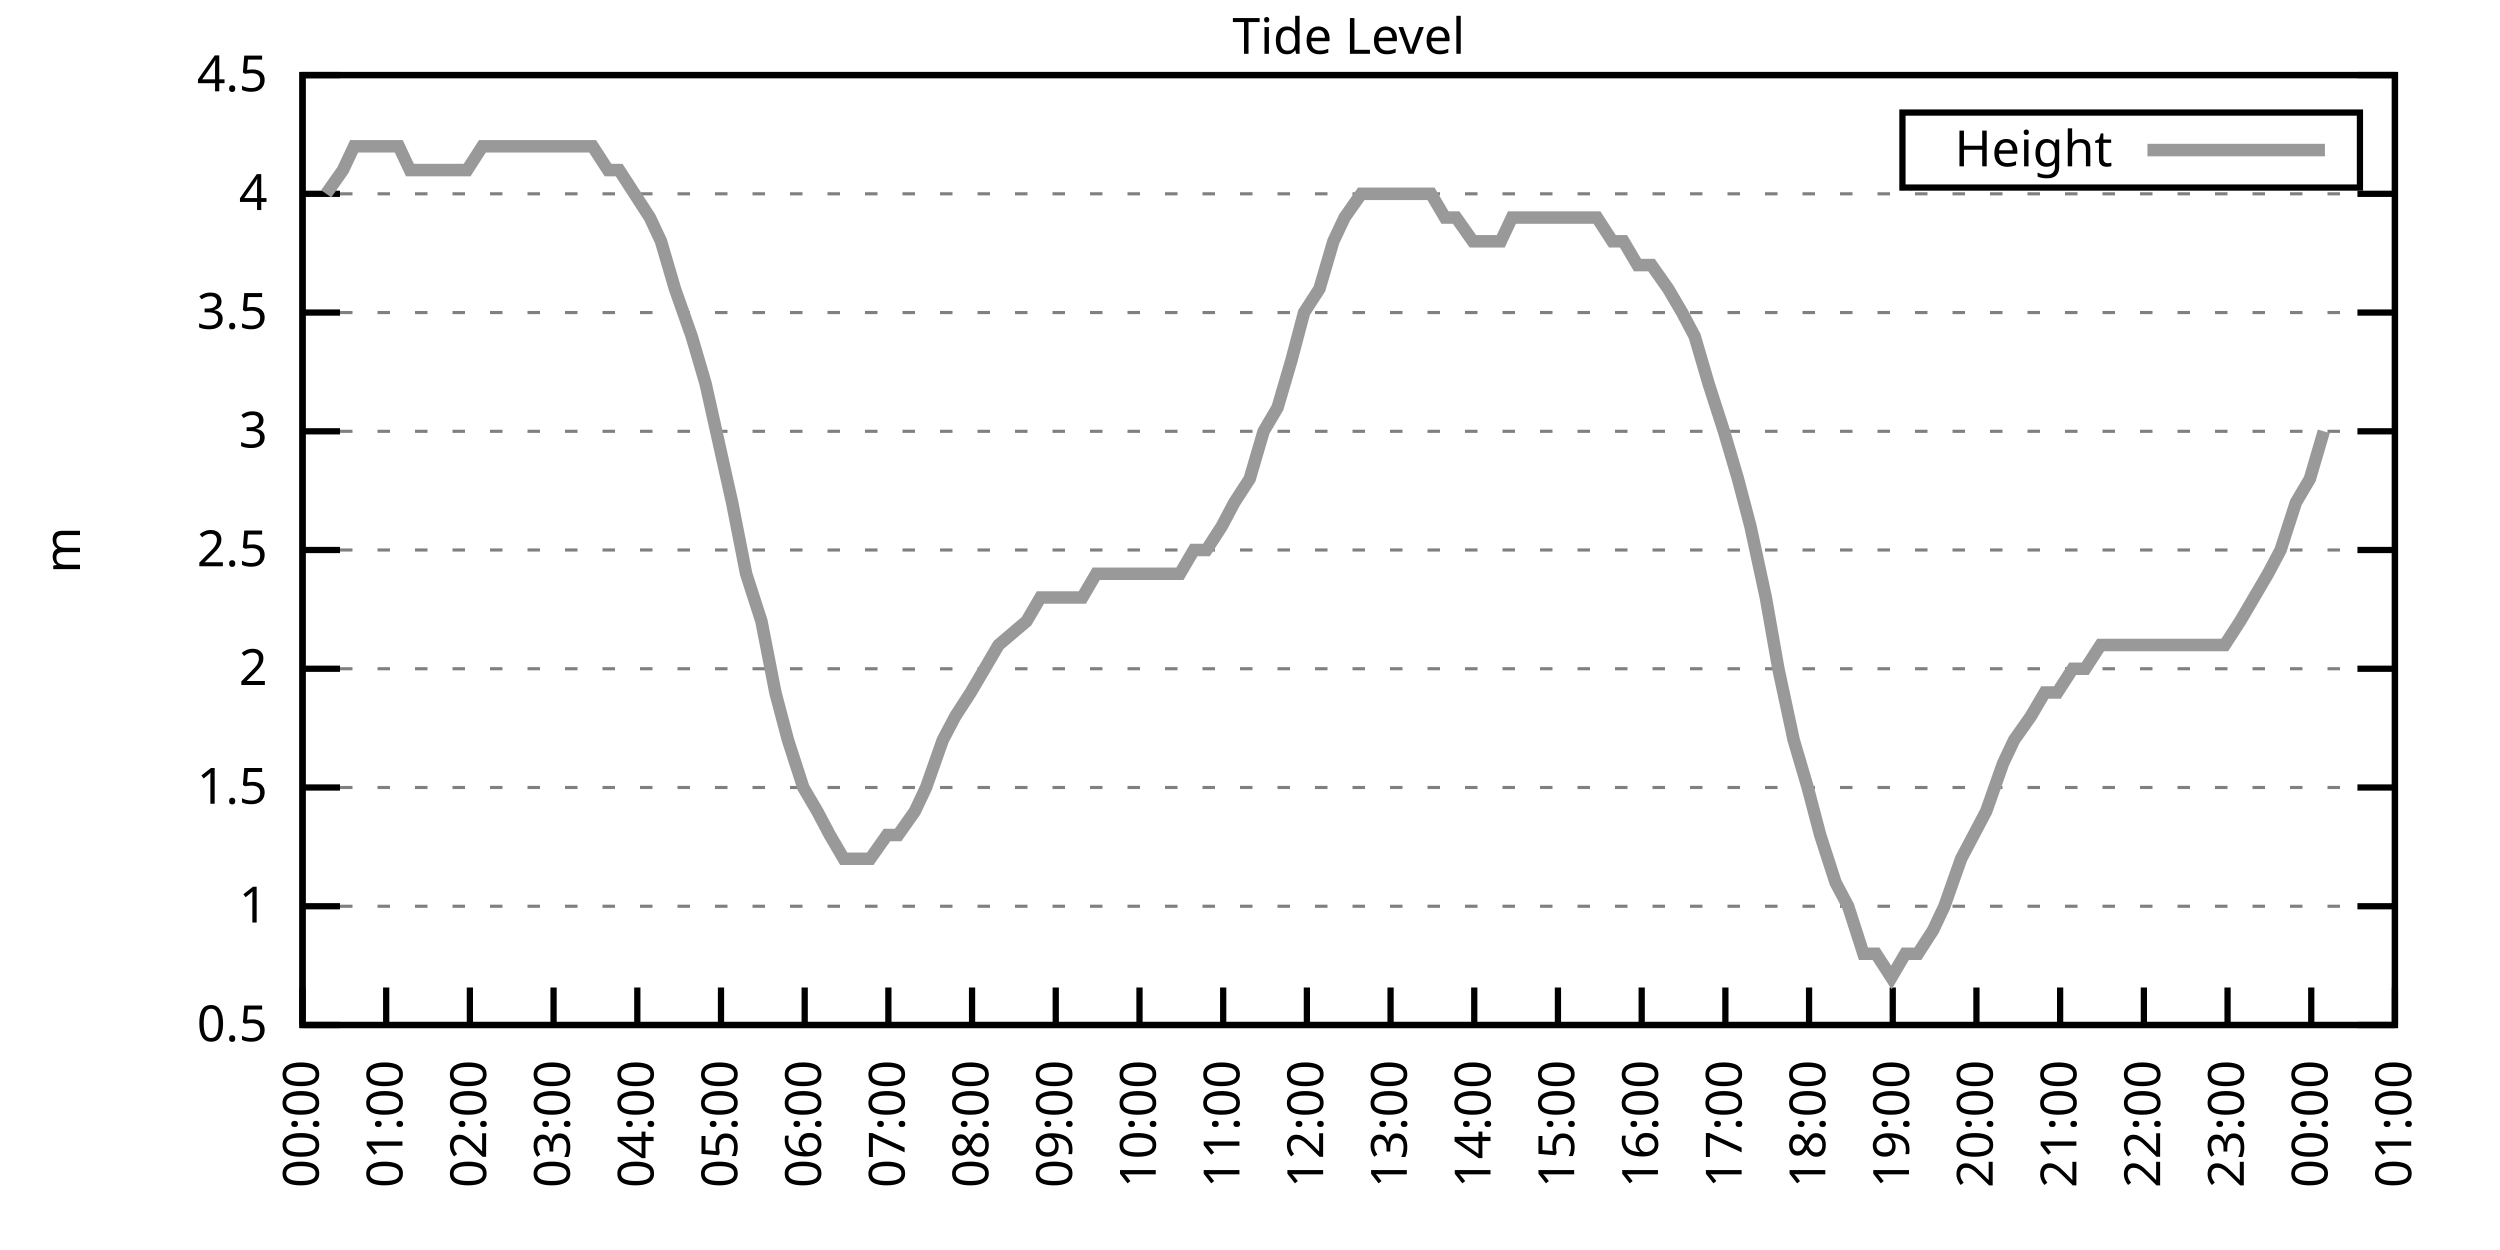
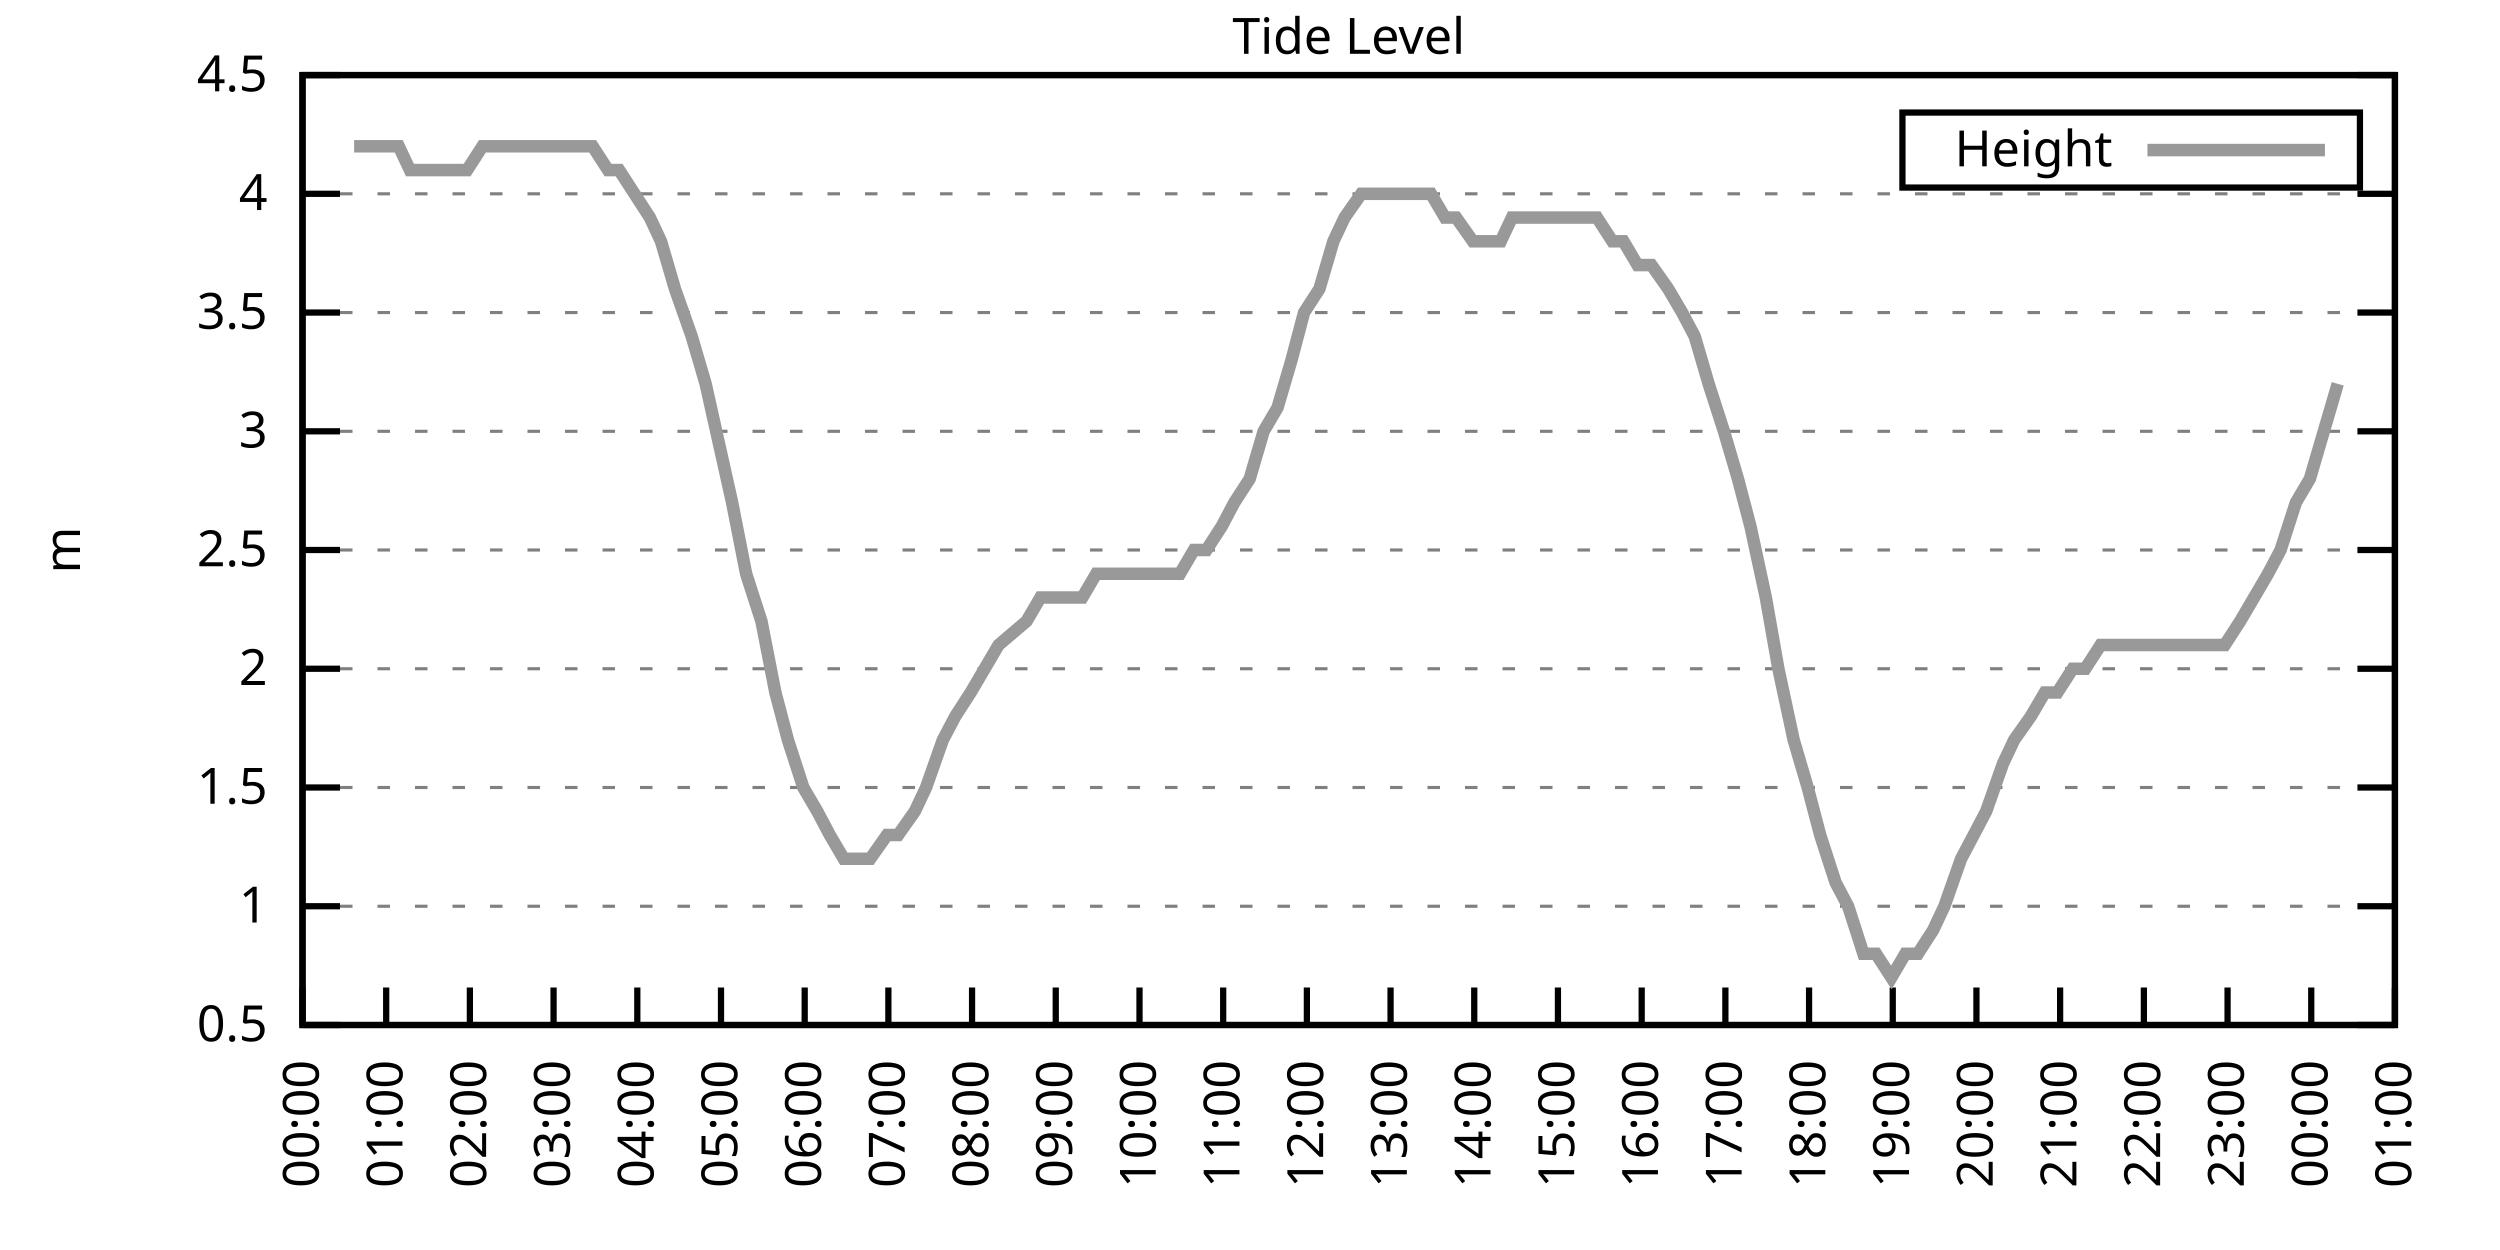
<svg xmlns="http://www.w3.org/2000/svg" xmlns:xlink="http://www.w3.org/1999/xlink" width="400" height="200" viewBox="0 0 400 200">
  <g id="gnuplot_canvas">
    <rect x="0" y="0" width="400" height="200" fill="none" />
    <defs>
      <circle id="gpDot" r="0.5" stroke-width="0.5" stroke="currentColor" />
      <path id="gpPt0" stroke-width="0.333" stroke="currentColor" d="M-1,0 h2 M0,-1 v2" />
      <path id="gpPt1" stroke-width="0.333" stroke="currentColor" d="M-1,-1 L1,1 M1,-1 L-1,1" />
      <path id="gpPt2" stroke-width="0.333" stroke="currentColor" d="M-1,0 L1,0 M0,-1 L0,1 M-1,-1 L1,1 M-1,1 L1,-1" />
      <rect id="gpPt3" stroke-width="0.333" stroke="currentColor" x="-1" y="-1" width="2" height="2" />
      <rect id="gpPt4" stroke-width="0.333" stroke="currentColor" fill="currentColor" x="-1" y="-1" width="2" height="2" />
      <circle id="gpPt5" stroke-width="0.333" stroke="currentColor" cx="0" cy="0" r="1" />
      <use xlink:href="#gpPt5" id="gpPt6" fill="currentColor" stroke="none" />
      <path id="gpPt7" stroke-width="0.333" stroke="currentColor" d="M0,-1.33 L-1.33,0.67 L1.33,0.67 z" />
      <use xlink:href="#gpPt7" id="gpPt8" fill="currentColor" stroke="none" />
      <use xlink:href="#gpPt7" id="gpPt9" stroke="currentColor" transform="rotate(180)" />
      <use xlink:href="#gpPt9" id="gpPt10" fill="currentColor" stroke="none" />
      <use xlink:href="#gpPt3" id="gpPt11" stroke="currentColor" transform="rotate(45)" />
      <use xlink:href="#gpPt11" id="gpPt12" fill="currentColor" stroke="none" />
      <path id="gpPt13" stroke-width="0.333" stroke="currentColor" d="M0,1.330 L1.265,0.411 L0.782,-1.067 L-0.782,-1.076 L-1.265,0.411 z" />
      <use xlink:href="#gpPt13" id="gpPt14" fill="currentColor" stroke="none" />
      <filter id="textbox" filterUnits="objectBoundingBox" x="0" y="0" height="1" width="1">
        <feFlood flood-color="white" flood-opacity="1" result="bgnd" />
        <feComposite in="SourceGraphic" in2="bgnd" operator="atop" />
      </filter>
      <filter id="greybox" filterUnits="objectBoundingBox" x="0" y="0" height="1" width="1">
        <feFlood flood-color="lightgrey" flood-opacity="1" result="grey" />
        <feComposite in="SourceGraphic" in2="grey" operator="atop" />
      </filter>
    </defs>
    <g fill="none" color="white" stroke="currentColor" stroke-width="1.00" stroke-linecap="butt" stroke-linejoin="miter">
</g>
    <g fill="none" color="black" stroke="currentColor" stroke-width="1.00" stroke-linecap="butt" stroke-linejoin="miter">
      <g stroke="none" shape-rendering="crispEdges">
        <polygon fill="rgb(255, 255, 255)" points="48.40,164.00 383.18,164.00 383.18,12.02 48.40,12.02 " />
      </g>
    </g>
    <g fill="none" color="black" stroke="currentColor" stroke-width="1.00" stroke-linecap="butt" stroke-linejoin="miter">
</g>
    <g fill="none" color="black" stroke="black" stroke-width="0.50" stroke-linecap="butt" stroke-linejoin="miter">
</g>
    <g fill="none" color="gray" stroke="currentColor" stroke-width="0.50" stroke-linecap="butt" stroke-linejoin="miter">
      <path stroke="gray" stroke-dasharray="2,4" class="gridline" d="M48.40,164.00 L383.19,164.00  " />
    </g>
    <g fill="none" color="gray" stroke="gray" stroke-width="1.00" stroke-linecap="butt" stroke-linejoin="miter">
</g>
    <g fill="none" color="black" stroke="currentColor" stroke-width="1.00" stroke-linecap="butt" stroke-linejoin="miter">
      <path stroke="black" d="M48.40,164.00 L54.40,164.00 M383.19,164.00 L377.19,164.00  " />
      <g transform="translate(42.80,166.60)" stroke="none" fill="black" font-family="Sans" font-size="8.00" text-anchor="end">
        <text>
          <tspan font-family="Sans"> 0.5</tspan>
        </text>
      </g>
    </g>
    <g fill="none" color="black" stroke="currentColor" stroke-width="1.00" stroke-linecap="butt" stroke-linejoin="miter">
</g>
    <g fill="none" color="black" stroke="black" stroke-width="0.50" stroke-linecap="butt" stroke-linejoin="miter">
</g>
    <g fill="none" color="gray" stroke="currentColor" stroke-width="0.50" stroke-linecap="butt" stroke-linejoin="miter">
      <path stroke="gray" stroke-dasharray="2,4" class="gridline" d="M48.40,145.00 L383.19,145.00  " />
    </g>
    <g fill="none" color="gray" stroke="gray" stroke-width="1.00" stroke-linecap="butt" stroke-linejoin="miter">
</g>
    <g fill="none" color="black" stroke="currentColor" stroke-width="1.00" stroke-linecap="butt" stroke-linejoin="miter">
      <path stroke="black" d="M48.40,145.00 L54.40,145.00 M383.19,145.00 L377.19,145.00  " />
      <g transform="translate(42.80,147.60)" stroke="none" fill="black" font-family="Sans" font-size="8.00" text-anchor="end">
        <text>
          <tspan font-family="Sans"> 1</tspan>
        </text>
      </g>
    </g>
    <g fill="none" color="black" stroke="currentColor" stroke-width="1.00" stroke-linecap="butt" stroke-linejoin="miter">
</g>
    <g fill="none" color="black" stroke="black" stroke-width="0.50" stroke-linecap="butt" stroke-linejoin="miter">
</g>
    <g fill="none" color="gray" stroke="currentColor" stroke-width="0.50" stroke-linecap="butt" stroke-linejoin="miter">
      <path stroke="gray" stroke-dasharray="2,4" class="gridline" d="M48.40,126.00 L383.19,126.00  " />
    </g>
    <g fill="none" color="gray" stroke="gray" stroke-width="1.00" stroke-linecap="butt" stroke-linejoin="miter">
</g>
    <g fill="none" color="black" stroke="currentColor" stroke-width="1.00" stroke-linecap="butt" stroke-linejoin="miter">
      <path stroke="black" d="M48.40,126.00 L54.40,126.00 M383.19,126.00 L377.19,126.00  " />
      <g transform="translate(42.80,128.60)" stroke="none" fill="black" font-family="Sans" font-size="8.00" text-anchor="end">
        <text>
          <tspan font-family="Sans"> 1.5</tspan>
        </text>
      </g>
    </g>
    <g fill="none" color="black" stroke="currentColor" stroke-width="1.00" stroke-linecap="butt" stroke-linejoin="miter">
</g>
    <g fill="none" color="black" stroke="black" stroke-width="0.50" stroke-linecap="butt" stroke-linejoin="miter">
</g>
    <g fill="none" color="gray" stroke="currentColor" stroke-width="0.50" stroke-linecap="butt" stroke-linejoin="miter">
      <path stroke="gray" stroke-dasharray="2,4" class="gridline" d="M48.40,107.00 L383.19,107.00  " />
    </g>
    <g fill="none" color="gray" stroke="gray" stroke-width="1.00" stroke-linecap="butt" stroke-linejoin="miter">
</g>
    <g fill="none" color="black" stroke="currentColor" stroke-width="1.00" stroke-linecap="butt" stroke-linejoin="miter">
      <path stroke="black" d="M48.40,107.00 L54.40,107.00 M383.19,107.00 L377.19,107.00  " />
      <g transform="translate(42.80,109.60)" stroke="none" fill="black" font-family="Sans" font-size="8.00" text-anchor="end">
        <text>
          <tspan font-family="Sans"> 2</tspan>
        </text>
      </g>
    </g>
    <g fill="none" color="black" stroke="currentColor" stroke-width="1.00" stroke-linecap="butt" stroke-linejoin="miter">
</g>
    <g fill="none" color="black" stroke="black" stroke-width="0.50" stroke-linecap="butt" stroke-linejoin="miter">
</g>
    <g fill="none" color="gray" stroke="currentColor" stroke-width="0.50" stroke-linecap="butt" stroke-linejoin="miter">
      <path stroke="gray" stroke-dasharray="2,4" class="gridline" d="M48.40,88.00 L383.19,88.00  " />
    </g>
    <g fill="none" color="gray" stroke="gray" stroke-width="1.00" stroke-linecap="butt" stroke-linejoin="miter">
</g>
    <g fill="none" color="black" stroke="currentColor" stroke-width="1.00" stroke-linecap="butt" stroke-linejoin="miter">
      <path stroke="black" d="M48.40,88.00 L54.40,88.00 M383.19,88.00 L377.19,88.00  " />
      <g transform="translate(42.80,90.60)" stroke="none" fill="black" font-family="Sans" font-size="8.00" text-anchor="end">
        <text>
          <tspan font-family="Sans"> 2.5</tspan>
        </text>
      </g>
    </g>
    <g fill="none" color="black" stroke="currentColor" stroke-width="1.00" stroke-linecap="butt" stroke-linejoin="miter">
</g>
    <g fill="none" color="black" stroke="black" stroke-width="0.50" stroke-linecap="butt" stroke-linejoin="miter">
</g>
    <g fill="none" color="gray" stroke="currentColor" stroke-width="0.50" stroke-linecap="butt" stroke-linejoin="miter">
      <path stroke="gray" stroke-dasharray="2,4" class="gridline" d="M48.40,69.01 L383.19,69.01  " />
    </g>
    <g fill="none" color="gray" stroke="gray" stroke-width="1.00" stroke-linecap="butt" stroke-linejoin="miter">
</g>
    <g fill="none" color="black" stroke="currentColor" stroke-width="1.00" stroke-linecap="butt" stroke-linejoin="miter">
      <path stroke="black" d="M48.40,69.01 L54.40,69.01 M383.19,69.01 L377.19,69.01  " />
      <g transform="translate(42.80,71.61)" stroke="none" fill="black" font-family="Sans" font-size="8.00" text-anchor="end">
        <text>
          <tspan font-family="Sans"> 3</tspan>
        </text>
      </g>
    </g>
    <g fill="none" color="black" stroke="currentColor" stroke-width="1.00" stroke-linecap="butt" stroke-linejoin="miter">
</g>
    <g fill="none" color="black" stroke="black" stroke-width="0.50" stroke-linecap="butt" stroke-linejoin="miter">
</g>
    <g fill="none" color="gray" stroke="currentColor" stroke-width="0.50" stroke-linecap="butt" stroke-linejoin="miter">
      <path stroke="gray" stroke-dasharray="2,4" class="gridline" d="M48.40,50.01 L383.19,50.01  " />
    </g>
    <g fill="none" color="gray" stroke="gray" stroke-width="1.00" stroke-linecap="butt" stroke-linejoin="miter">
</g>
    <g fill="none" color="black" stroke="currentColor" stroke-width="1.00" stroke-linecap="butt" stroke-linejoin="miter">
      <path stroke="black" d="M48.40,50.01 L54.40,50.01 M383.19,50.01 L377.19,50.01  " />
      <g transform="translate(42.80,52.61)" stroke="none" fill="black" font-family="Sans" font-size="8.00" text-anchor="end">
        <text>
          <tspan font-family="Sans"> 3.5</tspan>
        </text>
      </g>
    </g>
    <g fill="none" color="black" stroke="currentColor" stroke-width="1.00" stroke-linecap="butt" stroke-linejoin="miter">
</g>
    <g fill="none" color="black" stroke="black" stroke-width="0.50" stroke-linecap="butt" stroke-linejoin="miter">
</g>
    <g fill="none" color="gray" stroke="currentColor" stroke-width="0.50" stroke-linecap="butt" stroke-linejoin="miter">
      <path stroke="gray" stroke-dasharray="2,4" class="gridline" d="M48.40,31.01 L383.19,31.01  " />
    </g>
    <g fill="none" color="gray" stroke="gray" stroke-width="1.00" stroke-linecap="butt" stroke-linejoin="miter">
</g>
    <g fill="none" color="black" stroke="currentColor" stroke-width="1.00" stroke-linecap="butt" stroke-linejoin="miter">
      <path stroke="black" d="M48.40,31.01 L54.40,31.01 M383.19,31.01 L377.19,31.01  " />
      <g transform="translate(42.80,33.61)" stroke="none" fill="black" font-family="Sans" font-size="8.00" text-anchor="end">
        <text>
          <tspan font-family="Sans"> 4</tspan>
        </text>
      </g>
    </g>
    <g fill="none" color="black" stroke="currentColor" stroke-width="1.00" stroke-linecap="butt" stroke-linejoin="miter">
</g>
    <g fill="none" color="black" stroke="black" stroke-width="0.50" stroke-linecap="butt" stroke-linejoin="miter">
</g>
    <g fill="none" color="gray" stroke="currentColor" stroke-width="0.50" stroke-linecap="butt" stroke-linejoin="miter">
      <path stroke="gray" stroke-dasharray="2,4" class="gridline" d="M48.40,12.01 L383.19,12.01  " />
    </g>
    <g fill="none" color="gray" stroke="gray" stroke-width="1.00" stroke-linecap="butt" stroke-linejoin="miter">
</g>
    <g fill="none" color="black" stroke="currentColor" stroke-width="1.00" stroke-linecap="butt" stroke-linejoin="miter">
      <path stroke="black" d="M48.40,12.01 L54.40,12.01 M383.19,12.01 L377.19,12.01  " />
      <g transform="translate(42.80,14.61)" stroke="none" fill="black" font-family="Sans" font-size="8.00" text-anchor="end">
        <text>
          <tspan font-family="Sans"> 4.5</tspan>
        </text>
      </g>
    </g>
    <g fill="none" color="black" stroke="currentColor" stroke-width="1.00" stroke-linecap="butt" stroke-linejoin="miter">
      <path stroke="black" d="M48.40,164.00 L48.40,158.00  " />
      <g transform="translate(51.00,169.60) rotate(270.00)" stroke="none" fill="black" font-family="Sans" font-size="8.00" text-anchor="end">
        <text>
          <tspan font-family="Sans">00:00</tspan>
        </text>
      </g>
    </g>
    <g fill="none" color="black" stroke="currentColor" stroke-width="1.00" stroke-linecap="butt" stroke-linejoin="miter">
      <path stroke="black" d="M61.79,164.00 L61.79,158.00  " />
      <g transform="translate(64.39,169.60) rotate(270.00)" stroke="none" fill="black" font-family="Sans" font-size="8.00" text-anchor="end">
        <text>
          <tspan font-family="Sans">01:00</tspan>
        </text>
      </g>
    </g>
    <g fill="none" color="black" stroke="currentColor" stroke-width="1.00" stroke-linecap="butt" stroke-linejoin="miter">
      <path stroke="black" d="M75.18,164.00 L75.18,158.00  " />
      <g transform="translate(77.78,169.60) rotate(270.00)" stroke="none" fill="black" font-family="Sans" font-size="8.00" text-anchor="end">
        <text>
          <tspan font-family="Sans">02:00</tspan>
        </text>
      </g>
    </g>
    <g fill="none" color="black" stroke="currentColor" stroke-width="1.00" stroke-linecap="butt" stroke-linejoin="miter">
      <path stroke="black" d="M88.57,164.00 L88.57,158.00  " />
      <g transform="translate(91.17,169.60) rotate(270.00)" stroke="none" fill="black" font-family="Sans" font-size="8.00" text-anchor="end">
        <text>
          <tspan font-family="Sans">03:00</tspan>
        </text>
      </g>
    </g>
    <g fill="none" color="black" stroke="currentColor" stroke-width="1.00" stroke-linecap="butt" stroke-linejoin="miter">
      <path stroke="black" d="M101.97,164.00 L101.97,158.00  " />
      <g transform="translate(104.57,169.60) rotate(270.00)" stroke="none" fill="black" font-family="Sans" font-size="8.00" text-anchor="end">
        <text>
          <tspan font-family="Sans">04:00</tspan>
        </text>
      </g>
    </g>
    <g fill="none" color="black" stroke="currentColor" stroke-width="1.00" stroke-linecap="butt" stroke-linejoin="miter">
      <path stroke="black" d="M115.36,164.00 L115.36,158.00  " />
      <g transform="translate(117.96,169.60) rotate(270.00)" stroke="none" fill="black" font-family="Sans" font-size="8.00" text-anchor="end">
        <text>
          <tspan font-family="Sans">05:00</tspan>
        </text>
      </g>
    </g>
    <g fill="none" color="black" stroke="currentColor" stroke-width="1.00" stroke-linecap="butt" stroke-linejoin="miter">
      <path stroke="black" d="M128.75,164.00 L128.75,158.00  " />
      <g transform="translate(131.35,169.60) rotate(270.00)" stroke="none" fill="black" font-family="Sans" font-size="8.00" text-anchor="end">
        <text>
          <tspan font-family="Sans">06:00</tspan>
        </text>
      </g>
    </g>
    <g fill="none" color="black" stroke="currentColor" stroke-width="1.00" stroke-linecap="butt" stroke-linejoin="miter">
      <path stroke="black" d="M142.14,164.00 L142.14,158.00  " />
      <g transform="translate(144.74,169.60) rotate(270.00)" stroke="none" fill="black" font-family="Sans" font-size="8.00" text-anchor="end">
        <text>
          <tspan font-family="Sans">07:00</tspan>
        </text>
      </g>
    </g>
    <g fill="none" color="black" stroke="currentColor" stroke-width="1.00" stroke-linecap="butt" stroke-linejoin="miter">
      <path stroke="black" d="M155.53,164.00 L155.53,158.00  " />
      <g transform="translate(158.13,169.60) rotate(270.00)" stroke="none" fill="black" font-family="Sans" font-size="8.00" text-anchor="end">
        <text>
          <tspan font-family="Sans">08:00</tspan>
        </text>
      </g>
    </g>
    <g fill="none" color="black" stroke="currentColor" stroke-width="1.00" stroke-linecap="butt" stroke-linejoin="miter">
      <path stroke="black" d="M168.92,164.00 L168.92,158.00  " />
      <g transform="translate(171.52,169.60) rotate(270.00)" stroke="none" fill="black" font-family="Sans" font-size="8.00" text-anchor="end">
        <text>
          <tspan font-family="Sans">09:00</tspan>
        </text>
      </g>
    </g>
    <g fill="none" color="black" stroke="currentColor" stroke-width="1.00" stroke-linecap="butt" stroke-linejoin="miter">
      <path stroke="black" d="M182.32,164.00 L182.32,158.00  " />
      <g transform="translate(184.92,169.60) rotate(270.00)" stroke="none" fill="black" font-family="Sans" font-size="8.00" text-anchor="end">
        <text>
          <tspan font-family="Sans">10:00</tspan>
        </text>
      </g>
    </g>
    <g fill="none" color="black" stroke="currentColor" stroke-width="1.00" stroke-linecap="butt" stroke-linejoin="miter">
      <path stroke="black" d="M195.71,164.00 L195.71,158.00  " />
      <g transform="translate(198.31,169.60) rotate(270.00)" stroke="none" fill="black" font-family="Sans" font-size="8.00" text-anchor="end">
        <text>
          <tspan font-family="Sans">11:00</tspan>
        </text>
      </g>
    </g>
    <g fill="none" color="black" stroke="currentColor" stroke-width="1.00" stroke-linecap="butt" stroke-linejoin="miter">
      <path stroke="black" d="M209.10,164.00 L209.10,158.00  " />
      <g transform="translate(211.70,169.60) rotate(270.00)" stroke="none" fill="black" font-family="Sans" font-size="8.00" text-anchor="end">
        <text>
          <tspan font-family="Sans">12:00</tspan>
        </text>
      </g>
    </g>
    <g fill="none" color="black" stroke="currentColor" stroke-width="1.00" stroke-linecap="butt" stroke-linejoin="miter">
      <path stroke="black" d="M222.49,164.00 L222.49,158.00  " />
      <g transform="translate(225.09,169.60) rotate(270.00)" stroke="none" fill="black" font-family="Sans" font-size="8.00" text-anchor="end">
        <text>
          <tspan font-family="Sans">13:00</tspan>
        </text>
      </g>
    </g>
    <g fill="none" color="black" stroke="currentColor" stroke-width="1.00" stroke-linecap="butt" stroke-linejoin="miter">
      <path stroke="black" d="M235.88,164.00 L235.88,158.00  " />
      <g transform="translate(238.48,169.60) rotate(270.00)" stroke="none" fill="black" font-family="Sans" font-size="8.00" text-anchor="end">
        <text>
          <tspan font-family="Sans">14:00</tspan>
        </text>
      </g>
    </g>
    <g fill="none" color="black" stroke="currentColor" stroke-width="1.00" stroke-linecap="butt" stroke-linejoin="miter">
      <path stroke="black" d="M249.27,164.00 L249.27,158.00  " />
      <g transform="translate(251.87,169.60) rotate(270.00)" stroke="none" fill="black" font-family="Sans" font-size="8.00" text-anchor="end">
        <text>
          <tspan font-family="Sans">15:00</tspan>
        </text>
      </g>
    </g>
    <g fill="none" color="black" stroke="currentColor" stroke-width="1.00" stroke-linecap="butt" stroke-linejoin="miter">
      <path stroke="black" d="M262.67,164.00 L262.67,158.00  " />
      <g transform="translate(265.27,169.60) rotate(270.00)" stroke="none" fill="black" font-family="Sans" font-size="8.00" text-anchor="end">
        <text>
          <tspan font-family="Sans">16:00</tspan>
        </text>
      </g>
    </g>
    <g fill="none" color="black" stroke="currentColor" stroke-width="1.00" stroke-linecap="butt" stroke-linejoin="miter">
      <path stroke="black" d="M276.06,164.00 L276.06,158.00  " />
      <g transform="translate(278.66,169.60) rotate(270.00)" stroke="none" fill="black" font-family="Sans" font-size="8.00" text-anchor="end">
        <text>
          <tspan font-family="Sans">17:00</tspan>
        </text>
      </g>
    </g>
    <g fill="none" color="black" stroke="currentColor" stroke-width="1.00" stroke-linecap="butt" stroke-linejoin="miter">
      <path stroke="black" d="M289.45,164.00 L289.45,158.00  " />
      <g transform="translate(292.05,169.60) rotate(270.00)" stroke="none" fill="black" font-family="Sans" font-size="8.00" text-anchor="end">
        <text>
          <tspan font-family="Sans">18:00</tspan>
        </text>
      </g>
    </g>
    <g fill="none" color="black" stroke="currentColor" stroke-width="1.00" stroke-linecap="butt" stroke-linejoin="miter">
      <path stroke="black" d="M302.84,164.00 L302.84,158.00  " />
      <g transform="translate(305.44,169.60) rotate(270.00)" stroke="none" fill="black" font-family="Sans" font-size="8.00" text-anchor="end">
        <text>
          <tspan font-family="Sans">19:00</tspan>
        </text>
      </g>
    </g>
    <g fill="none" color="black" stroke="currentColor" stroke-width="1.00" stroke-linecap="butt" stroke-linejoin="miter">
      <path stroke="black" d="M316.23,164.00 L316.23,158.00  " />
      <g transform="translate(318.83,169.60) rotate(270.00)" stroke="none" fill="black" font-family="Sans" font-size="8.00" text-anchor="end">
        <text>
          <tspan font-family="Sans">20:00</tspan>
        </text>
      </g>
    </g>
    <g fill="none" color="black" stroke="currentColor" stroke-width="1.00" stroke-linecap="butt" stroke-linejoin="miter">
      <path stroke="black" d="M329.62,164.00 L329.62,158.00  " />
      <g transform="translate(332.22,169.60) rotate(270.00)" stroke="none" fill="black" font-family="Sans" font-size="8.00" text-anchor="end">
        <text>
          <tspan font-family="Sans">21:00</tspan>
        </text>
      </g>
    </g>
    <g fill="none" color="black" stroke="currentColor" stroke-width="1.00" stroke-linecap="butt" stroke-linejoin="miter">
      <path stroke="black" d="M343.02,164.00 L343.02,158.00  " />
      <g transform="translate(345.62,169.60) rotate(270.00)" stroke="none" fill="black" font-family="Sans" font-size="8.00" text-anchor="end">
        <text>
          <tspan font-family="Sans">22:00</tspan>
        </text>
      </g>
    </g>
    <g fill="none" color="black" stroke="currentColor" stroke-width="1.00" stroke-linecap="butt" stroke-linejoin="miter">
      <path stroke="black" d="M356.41,164.00 L356.41,158.00  " />
      <g transform="translate(359.01,169.60) rotate(270.00)" stroke="none" fill="black" font-family="Sans" font-size="8.00" text-anchor="end">
        <text>
          <tspan font-family="Sans">23:00</tspan>
        </text>
      </g>
    </g>
    <g fill="none" color="black" stroke="currentColor" stroke-width="1.00" stroke-linecap="butt" stroke-linejoin="miter">
      <path stroke="black" d="M369.80,164.00 L369.80,158.00  " />
      <g transform="translate(372.40,169.60) rotate(270.00)" stroke="none" fill="black" font-family="Sans" font-size="8.00" text-anchor="end">
        <text>
          <tspan font-family="Sans">00:00</tspan>
        </text>
      </g>
    </g>
    <g fill="none" color="black" stroke="currentColor" stroke-width="1.00" stroke-linecap="butt" stroke-linejoin="miter">
      <path stroke="black" d="M383.19,164.00 L383.19,158.00  " />
      <g transform="translate(385.79,169.60) rotate(270.00)" stroke="none" fill="black" font-family="Sans" font-size="8.00" text-anchor="end">
        <text>
          <tspan font-family="Sans">01:00</tspan>
        </text>
      </g>
    </g>
    <g fill="none" color="black" stroke="currentColor" stroke-width="1.00" stroke-linecap="butt" stroke-linejoin="miter">
</g>
    <g fill="none" color="black" stroke="currentColor" stroke-width="1.00" stroke-linecap="butt" stroke-linejoin="miter">
      <path stroke="black" d="M48.40,12.01 L48.40,164.00 L383.19,164.00 L383.19,12.01 L48.40,12.01 Z  " />
    </g>
    <g fill="none" color="black" stroke="currentColor" stroke-width="1.00" stroke-linecap="butt" stroke-linejoin="miter">
</g>
    <g fill="none" color="black" stroke="currentColor" stroke-width="1.00" stroke-linecap="butt" stroke-linejoin="miter">
      <path stroke="black" d="M304.39,30.01 L304.39,18.01 L377.59,18.01 L377.59,30.01 L304.39,30.01 Z  " />
    </g>
    <g id="Tide_level_plot_1">
      <g fill="none" color="white" stroke="black" stroke-width="2.00" stroke-linecap="butt" stroke-linejoin="miter">
</g>
      <g fill="none" color="black" stroke="currentColor" stroke-width="2.00" stroke-linecap="butt" stroke-linejoin="miter">
        <g transform="translate(337.99,26.61)" stroke="none" fill="black" font-family="Sans" font-size="8.00" text-anchor="end">
          <text>
            <tspan font-family="Sans">Height</tspan>
          </text>
        </g>
      </g>
      <g fill="none" color="black" stroke="currentColor" stroke-width="2.00" stroke-linecap="butt" stroke-linejoin="miter">
-         <path stroke="rgb(153, 153, 153)" d="M343.59,24.01 L371.99,24.01 M52.19,31.01 L54.87,27.21 L56.66,23.41 L59.11,23.41 L61.57,23.41 L63.80,23.41   L65.59,27.21 L67.59,27.21 L70.05,27.21 L72.50,27.21 L74.74,27.21 L77.19,23.41 L79.42,23.41 L81.21,23.41   L83.89,23.41 L86.12,23.41 L88.13,23.41 L90.36,23.41 L92.59,23.41 L94.82,23.41 L97.28,27.21 L99.06,27.21   L101.52,31.01 L103.98,34.81 L105.76,38.61 L107.99,46.21 L110.67,53.81 L112.90,61.41 L117.14,80.41 L119.38,91.80   L121.83,99.40 L124.06,110.80 L126.07,118.40 L128.53,126.00 L130.76,129.80 L132.77,133.60 L135.00,137.40 L137.45,137.40   L139.24,137.40 L141.92,133.60 L143.70,133.60 L146.38,129.80 L148.17,126.00 L150.85,118.40 L152.85,114.60 L155.31,110.80   L157.54,107.00 L159.77,103.20 L164.24,99.40 L166.47,95.60 L168.70,95.60 L170.93,95.60 L173.17,95.60 L175.40,91.80   L177.41,91.80 L179.86,91.80 L184.10,91.80 L186.56,91.80 L188.79,91.80 L191.02,88.00 L193.03,88.00 L195.48,84.21   L197.49,80.41 L199.95,76.61 L202.18,69.01 L204.41,65.21 L206.64,57.61 L208.65,50.01 L211.11,46.21 L213.34,38.61   L215.13,34.81 L217.80,31.01 L220.04,31.01 L222.27,31.01 L224.28,31.01 L226.51,31.01 L228.96,31.01 L231.20,34.81   L232.98,34.81 L235.66,38.61 L237.67,38.61 L240.12,38.61 L241.91,34.81 L244.59,34.81 L246.60,34.81 L249.05,34.81   L251.06,34.81 L253.29,34.81 L255.52,34.81 L257.98,38.61 L259.76,38.61 L262.00,42.41 L264.23,42.41 L266.91,46.21   L269.14,50.01 L271.15,53.81 L273.38,61.41 L275.83,69.01 L278.07,76.61 L280.07,84.21 L282.53,95.60 L284.54,107.00   L286.99,118.40 L289.23,126.00 L291.23,133.60 L293.69,141.20 L295.70,145.00 L298.15,152.60 L300.16,152.60 L302.62,156.40   L304.85,152.60 L306.86,152.60 L309.31,148.80 L311.10,145.00 L313.78,137.40 L315.79,133.60 L317.79,129.80 L320.47,122.20   L322.26,118.40 L324.94,114.60 L327.17,110.80 L329.18,110.80 L331.63,107.00 L333.64,107.00 L336.10,103.20 L338.10,103.20   L340.56,103.20 L342.35,103.20 L344.80,103.20 L347.26,103.20 L349.49,103.20 L351.72,103.20 L353.95,103.20 L355.96,103.20   L358.42,99.40 L360.65,95.60 L362.88,91.80 L364.89,88.00 L367.34,80.41 L369.58,76.61 L371.81,69.01  " />
+         <path stroke="rgb(153, 153, 153)" d="M343.59,24.01 L371.99,24.01 M56.66,23.41 L59.11,23.41 L61.57,23.41 L63.80,23.41 L65.59,27.21 L67.59,27.21   L70.05,27.21 L72.50,27.21 L74.74,27.21 L77.19,23.41 L79.42,23.41 L81.21,23.41 L83.89,23.41 L86.12,23.41   L88.13,23.41 L90.36,23.41 L92.59,23.41 L94.82,23.41 L97.28,27.21 L99.06,27.21 L101.52,31.01 L103.98,34.81   L105.76,38.61 L107.99,46.21 L110.67,53.81 L112.90,61.41 L117.14,80.41 L119.38,91.80 L121.83,99.40 L124.06,110.80   L126.07,118.40 L128.53,126.00 L130.76,129.80 L132.77,133.60 L135.00,137.40 L137.45,137.40 L139.24,137.40 L141.92,133.60   L143.70,133.60 L146.38,129.80 L148.17,126.00 L150.85,118.40 L152.85,114.60 L155.31,110.80 L157.54,107.00 L159.77,103.20   L164.24,99.40 L166.47,95.60 L168.70,95.60 L170.93,95.60 L173.17,95.60 L175.40,91.80 L177.41,91.80 L179.86,91.80   L184.10,91.80 L186.56,91.80 L188.79,91.80 L191.02,88.00 L193.03,88.00 L195.48,84.21 L197.49,80.41 L199.95,76.61   L202.18,69.01 L204.41,65.21 L206.64,57.61 L208.65,50.01 L211.11,46.21 L213.34,38.61 L215.13,34.81 L217.80,31.01   L220.04,31.01 L222.27,31.01 L224.28,31.01 L226.51,31.01 L228.96,31.01 L231.20,34.81 L232.98,34.81 L235.66,38.61   L237.67,38.61 L240.12,38.61 L241.91,34.81 L244.59,34.81 L246.60,34.81 L249.05,34.81 L251.06,34.81 L253.29,34.81   L255.52,34.81 L257.98,38.61 L259.76,38.61 L262.00,42.41 L264.23,42.41 L266.91,46.21 L269.14,50.01 L271.15,53.81   L273.38,61.41 L275.83,69.01 L278.07,76.61 L280.07,84.21 L282.53,95.60 L284.54,107.00 L286.99,118.40 L289.23,126.00   L291.23,133.60 L293.69,141.20 L295.70,145.00 L298.15,152.60 L300.16,152.60 L302.62,156.40 L304.85,152.60 L306.86,152.60   L309.31,148.80 L311.10,145.00 L313.78,137.40 L315.79,133.60 L317.79,129.80 L320.47,122.20 L322.26,118.40 L324.94,114.60   L327.17,110.80 L329.18,110.80 L331.63,107.00 L333.64,107.00 L336.10,103.20 L338.10,103.20 L340.56,103.20 L342.35,103.20   L344.80,103.20 L347.26,103.20 L349.49,103.20 L351.72,103.20 L353.95,103.20 L355.96,103.20 L358.42,99.40 L360.65,95.60   L362.88,91.80 L364.89,88.00 L367.34,80.41 L369.58,76.61 L371.81,69.01 L374.04,61.41  " />
      </g>
    </g>
    <g fill="none" color="black" stroke="currentColor" stroke-width="2.00" stroke-linecap="butt" stroke-linejoin="miter">
</g>
    <g fill="none" color="black" stroke="black" stroke-width="1.00" stroke-linecap="butt" stroke-linejoin="miter">
</g>
    <g fill="none" color="black" stroke="currentColor" stroke-width="1.00" stroke-linecap="butt" stroke-linejoin="miter">
      <path stroke="black" d="M48.40,12.01 L48.40,164.00 L383.19,164.00 L383.19,12.01 L48.40,12.01 Z  " />
      <g transform="translate(12.80,88.01) rotate(270.00)" stroke="none" fill="black" font-family="Sans" font-size="8.00" text-anchor="middle">
        <text>
          <tspan font-family="Sans">m</tspan>
        </text>
      </g>
    </g>
    <g fill="none" color="black" stroke="currentColor" stroke-width="1.00" stroke-linecap="butt" stroke-linejoin="miter">
</g>
    <g fill="none" color="black" stroke="currentColor" stroke-width="1.00" stroke-linecap="butt" stroke-linejoin="miter">
      <g transform="translate(215.79,8.61)" stroke="none" fill="black" font-family="Sans" font-size="8.00" text-anchor="middle">
        <text>
          <tspan font-family="Sans">Tide Level</tspan>
        </text>
      </g>
    </g>
    <g fill="none" color="black" stroke="currentColor" stroke-width="1.00" stroke-linecap="butt" stroke-linejoin="miter">
</g>
  </g>
</svg>
